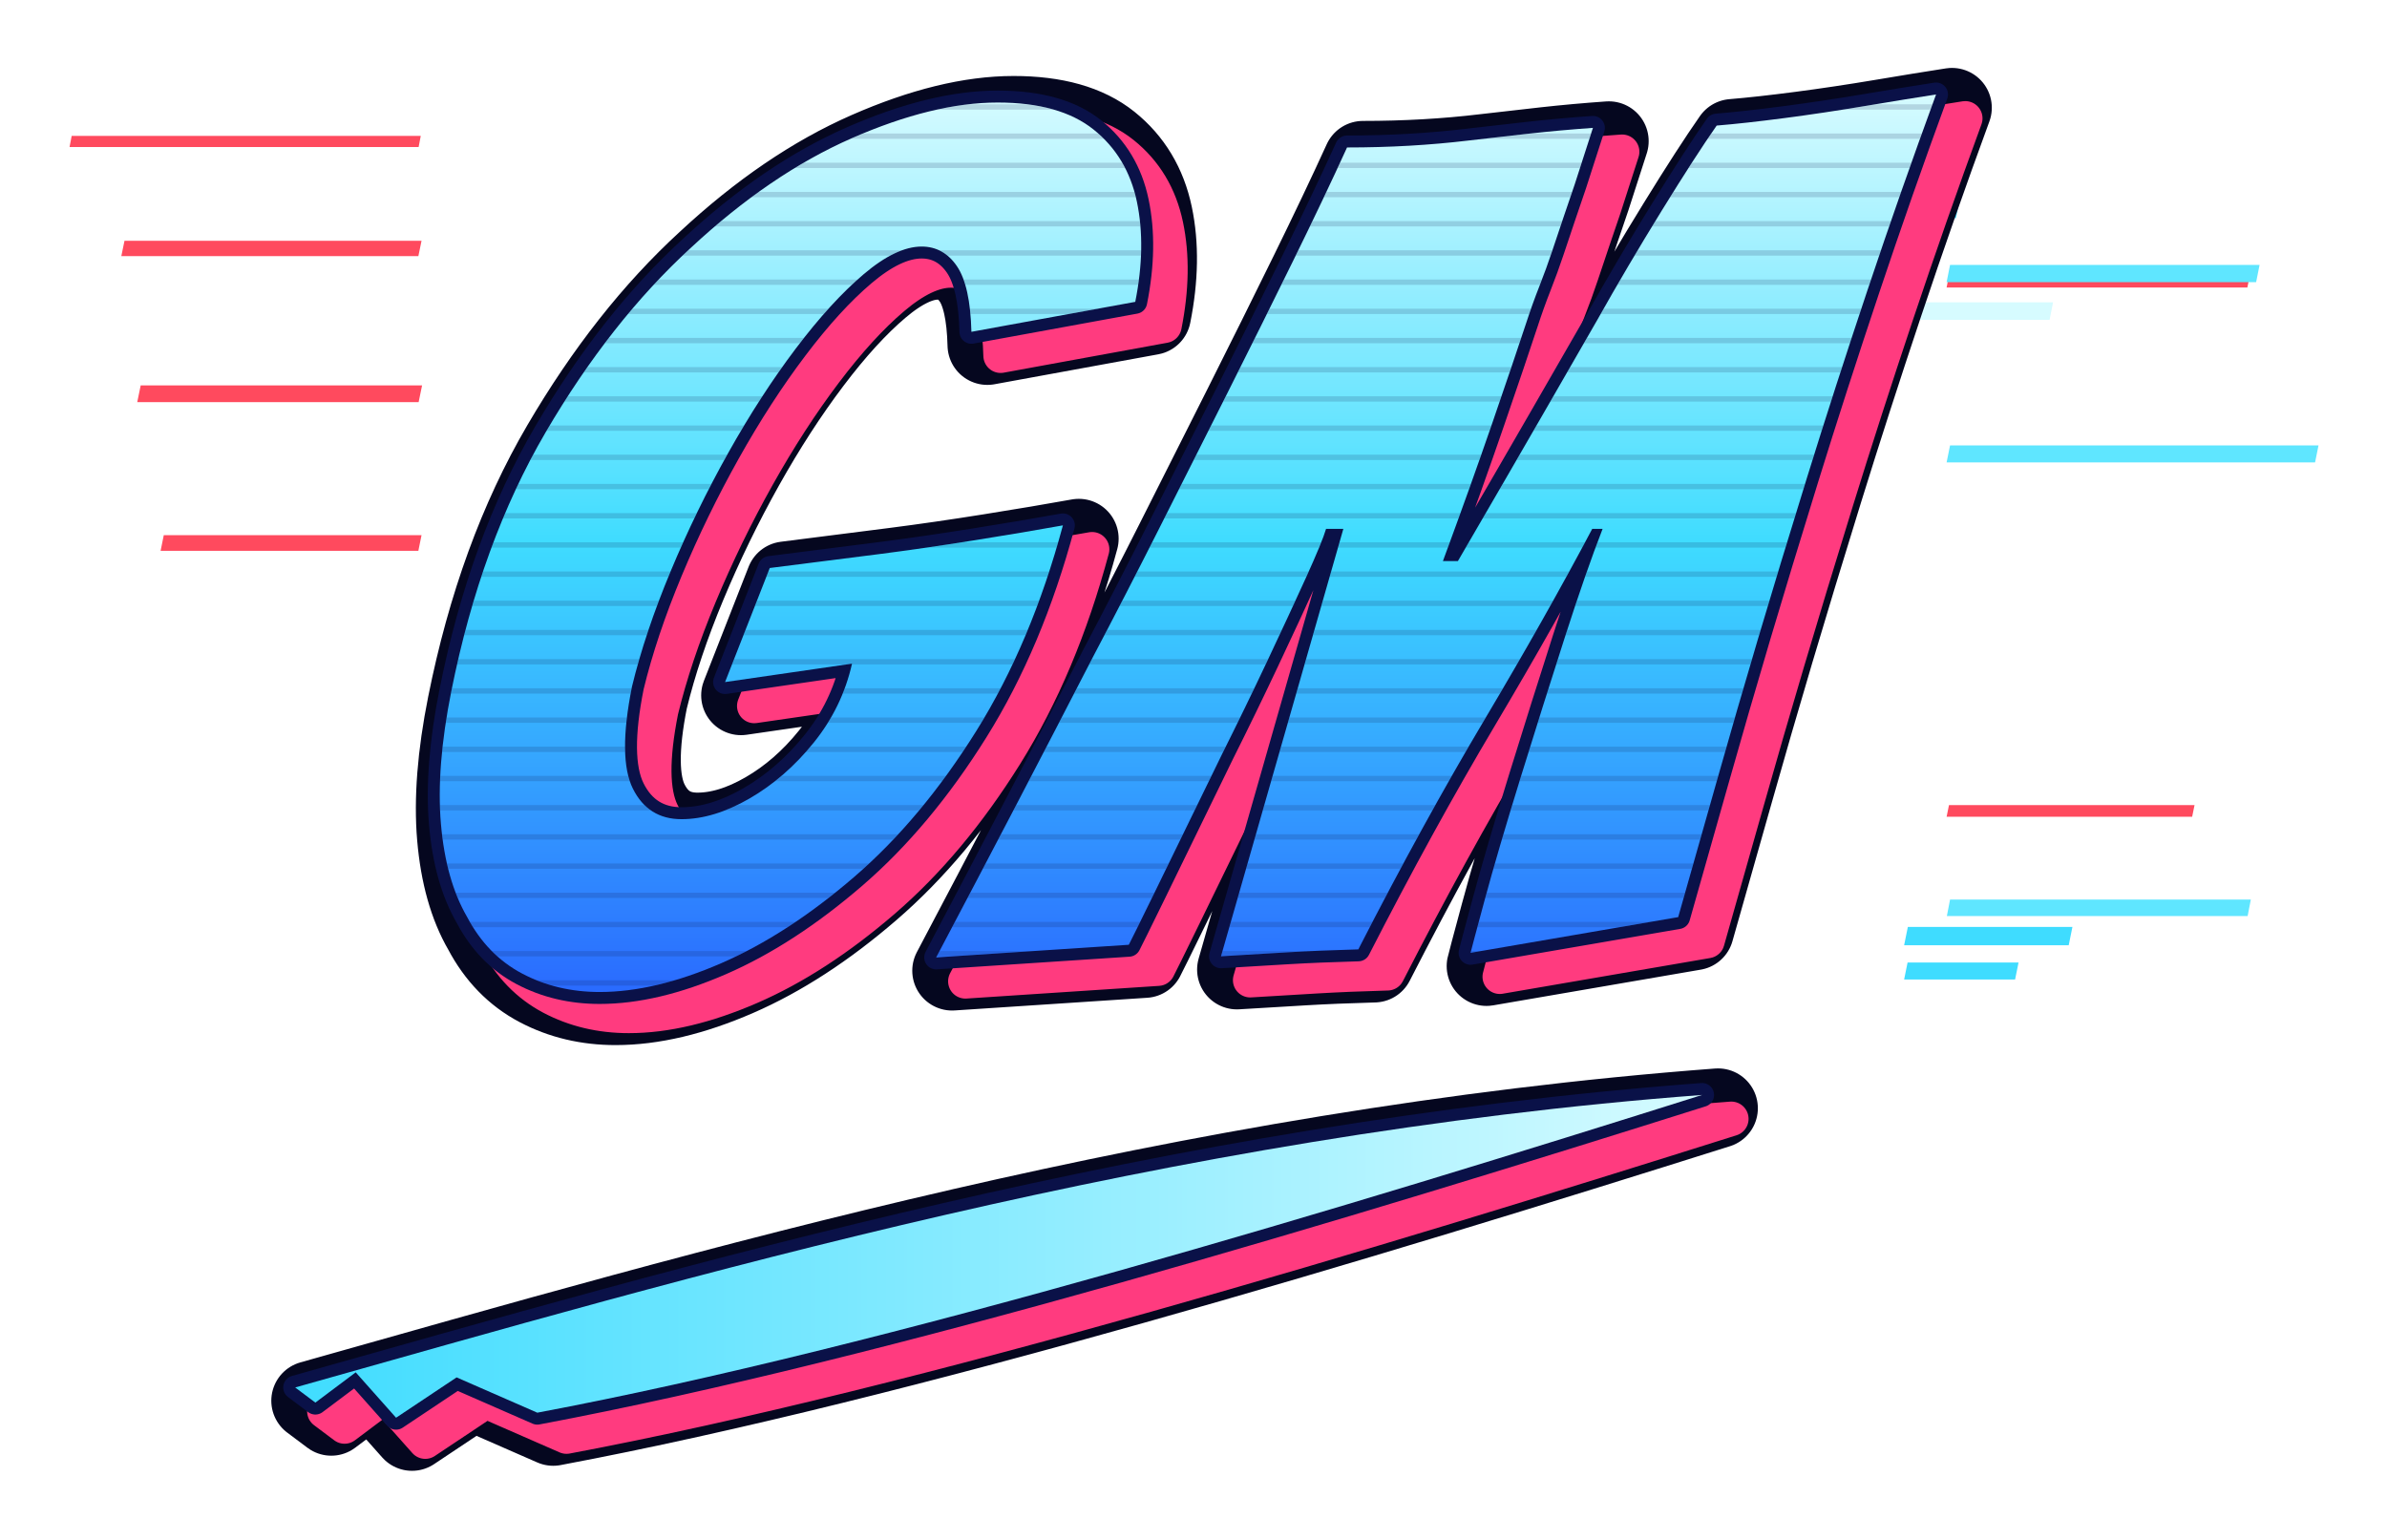
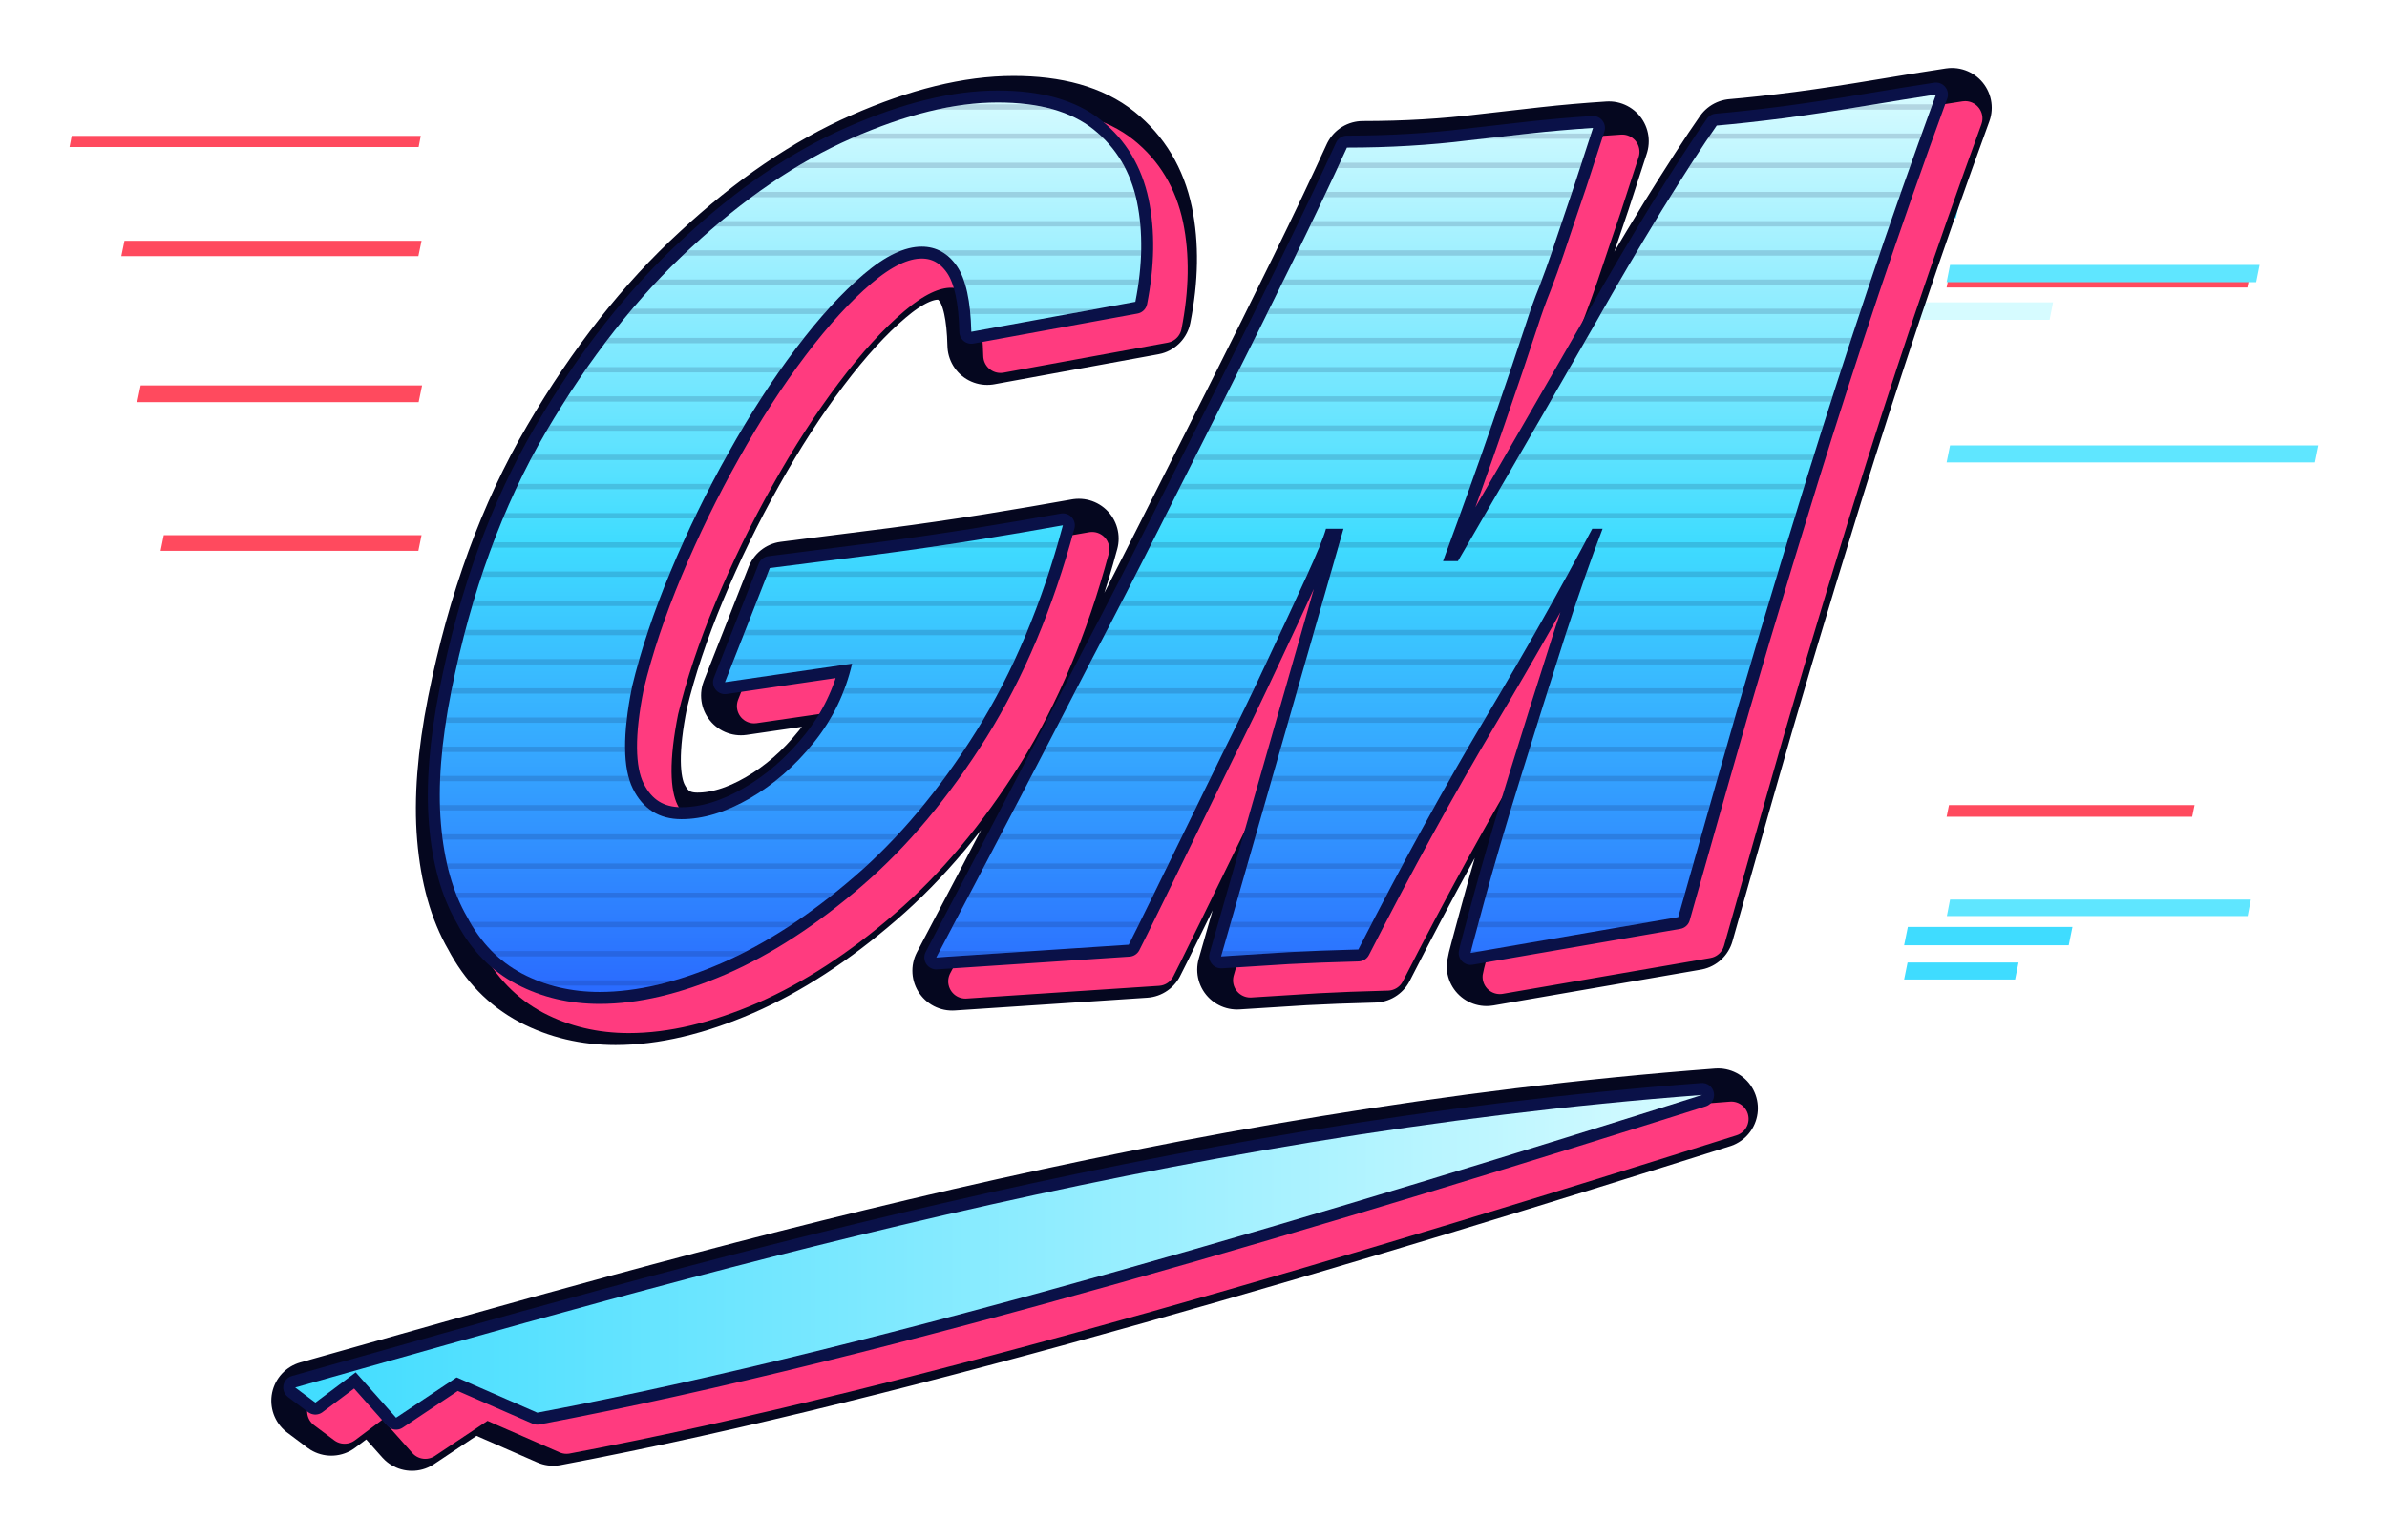
<svg xmlns="http://www.w3.org/2000/svg" viewBox="-1.2 36.7 899.2 579.9" role="img" aria-label="GameMaster">
  <defs>
    <linearGradient id="gcos0" gradientUnits="userSpaceOnUse" x1="0" y1="72" x2="0" y2="410">
      <stop offset="0" stop-color="#d6fbff" />
      <stop offset=".5" stop-color="#3fdcff" />
      <stop offset="1" stop-color="#2a6bff" />
    </linearGradient>
    <linearGradient id="gscos" x1="0" x2="1">
      <stop offset="0" stop-color="#3fdcff" />
      <stop offset="1" stop-color="#d6fbff" />
    </linearGradient>
    <clipPath id="ccos">
-       <path d="M224.711 410.417Q208.651 410.417 195.499 403.472Q182.347 396.528 174.795 382.204Q166.721 368.314 164.898 347.045Q163.075 325.776 168.805 297.129Q180.003 241.135 204.397 199.466Q228.791 157.796 259.088 130.017Q288.952 102.237 319.639 88.781Q350.327 75.326 374.634 75.326Q398.073 75.326 410.791 85.526Q423.509 95.726 427.068 112.654Q430.628 129.583 426.461 150.417L364.738 161.703Q364.304 144.341 359.269 136.962Q354.234 129.583 345.987 129.583Q336.437 129.583 324.154 140Q311.87 150.417 298.588 167.997Q285.306 185.576 273.152 207.279Q260.998 228.982 251.406 251.987Q241.813 274.992 236.865 295.392Q231.482 322.304 237.212 333.806Q242.942 345.309 255.529 345.309Q267.683 345.309 281.182 337.496Q294.681 329.683 305.359 316.444Q316.037 303.205 319.77 286.711L271.937 293.656L288.778 250.684L329.753 245.476Q346.681 243.306 365.736 240.267Q384.791 237.229 399.202 234.624Q387.309 278.898 366.561 312.104Q345.813 345.309 320.638 367.012Q295.462 388.715 270.504 399.566Q245.546 410.417 224.711 410.417Z M351.456 397.396Q382.187 339.232 410.574 284.107Q422.467 261.536 435.402 235.927Q448.337 210.317 461.316 184.491Q474.294 158.664 486.013 134.791Q497.733 110.918 506.24 92.254Q530.114 92.254 551.903 89.649Q563.015 88.347 574.778 87.045Q586.541 85.743 598.868 84.875L592.01 106.144Q589.927 112.22 587.8 118.514Q585.673 124.808 583.503 131.319Q581.332 137.83 578.684 144.558Q576.037 151.285 573.78 158.23Q569.352 171.686 561.062 195.776Q552.771 219.866 542.354 248.08H547.997Q567.182 215.092 579.813 193.172Q592.444 171.252 600.431 157.362Q611.89 136.962 624.738 116.127Q637.586 95.292 645.486 84.007Q656.077 83.139 671.008 81.185Q685.94 79.232 701.436 76.628Q716.932 74.023 728.13 72.287Q714.761 108.748 702.347 145.86Q689.933 182.972 679.516 216.611Q669.098 250.25 661.112 277.162Q653.125 304.073 645.703 330.334Q638.28 356.594 630.988 382.204L552.771 395.659Q552.945 394.791 557.98 376.127Q563.015 357.462 571.609 329.683Q580.204 301.903 588.234 276.945Q596.264 251.987 602.514 235.927H598.608Q581.159 268.915 557.937 307.98Q534.715 347.045 510.494 394.357Q495.215 394.791 484.234 395.442Q473.252 396.093 458.755 396.962L504.851 235.927H498.341Q496.952 240.701 490.745 254.374Q484.538 268.047 476.247 285.626Q467.957 303.205 459.275 320.568Q426.114 388.715 424.03 392.621Z" />
+       <path d="M224.7 410.4Q208.7 410.4 195.5 403.5Q182.3 396.5 174.8 382.2Q166.7 368.3 164.9 347Q163.1 325.8 168.8 297.1Q180 241.1 204.4 199.5Q228.8 157.8 259.1 130Q289 102.2 319.6 88.8Q350.3 75.3 374.6 75.3Q398.1 75.3 410.8 85.5Q423.5 95.7 427.1 112.7Q430.6 129.6 426.5 150.4L364.7 161.7Q364.3 144.3 359.3 137Q354.2 129.6 346 129.6Q336.4 129.6 324.2 140Q311.9 150.4 298.6 168Q285.3 185.6 273.2 207.3Q261 229 251.4 252Q241.8 275 236.9 295.4Q231.5 322.3 237.2 333.8Q242.9 345.3 255.5 345.3Q267.7 345.3 281.2 337.5Q294.7 329.7 305.4 316.4Q316 303.2 319.8 286.7L271.9 293.7L288.8 250.7L329.8 245.5Q346.7 243.3 365.7 240.3Q384.8 237.2 399.2 234.6Q387.3 278.9 366.6 312.1Q345.8 345.3 320.6 367Q295.5 388.7 270.5 399.6Q245.5 410.4 224.7 410.4Z M351.5 397.4Q382.2 339.2 410.6 284.1Q422.5 261.5 435.4 235.9Q448.3 210.3 461.3 184.5Q474.3 158.7 486 134.8Q497.7 110.9 506.2 92.3Q530.1 92.3 551.9 89.6Q563 88.3 574.8 87Q586.5 85.7 598.9 84.9L592 106.1Q589.9 112.2 587.8 118.5Q585.7 124.8 583.5 131.3Q581.3 137.8 578.7 144.6Q576 151.3 573.8 158.2Q569.4 171.7 561.1 195.8Q552.8 219.9 542.4 248.1H548Q567.2 215.1 579.8 193.2Q592.4 171.3 600.4 157.4Q611.9 137 624.7 116.1Q637.6 95.3 645.5 84Q656.1 83.1 671 81.2Q685.9 79.2 701.4 76.6Q716.9 74 728.1 72.3Q714.8 108.7 702.3 145.9Q689.9 183 679.5 216.6Q669.1 250.3 661.1 277.2Q653.1 304.1 645.7 330.3Q638.3 356.6 631 382.2L552.8 395.7Q552.9 394.8 558 376.1Q563 357.5 571.6 329.7Q580.2 301.9 588.2 276.9Q596.3 252 602.5 235.9H598.6Q581.2 268.9 557.9 308Q534.7 347 510.5 394.4Q495.2 394.8 484.2 395.4Q473.3 396.1 458.8 397L504.9 235.9H498.3Q497 240.7 490.7 254.4Q484.5 268 476.2 285.6Q468 303.2 459.3 320.6Q426.1 388.7 424 392.6Z" />
    </clipPath>
  </defs>
  <path d="M733.4 375.6h113.3l-1.2 6.2h-113.3z" fill="#5fe6ff" />
  <path d="M733.6 137.6h113.3l-1.5 7.4h-113.3z" fill="#ff4a5e" />
  <path d="M733.4 136.5h116.6l-1.3 6.5h-116.6z" fill="#5fe6ff" />
  <path d="M733.0 340.0h92.5l-0.9 4.4h-92.5z" fill="#ff4a5e" />
  <path d="M733.4 204.5h138.8l-1.3 6.4h-138.8z" fill="#5fe6ff" />
  <path d="M45.7 127.4h111.9l-1.2 5.8h-111.9z" fill="#ff4a5e" />
  <path d="M25.8 87.9h131.5l-0.8 4.2h-131.5z" fill="#ff4a5e" />
  <path d="M51.8 181.9h106.0l-1.3 6.3h-106.0z" fill="#ff4a5e" />
  <path d="M60.5 238.3h97.1l-1.2 5.9h-97.1z" fill="#ff4a5e" />
  <path d="M717.4 399.3h41.8l-1.3 6.4h-41.8z" fill="#3fdcff" />
  <path d="M717.4 150.6h54.8l-1.3 6.6h-54.8z" fill="#d6fbff" />
  <path d="M717.7 111.1h19.5l-1.6 7.8h-19.5z" fill="#3fdcff" />
  <path d="M717.5 385.9h62.0l-1.4 6.9h-62.0z" fill="#3fdcff" />
  <g fill="#05071f" stroke="#05071f" stroke-width="30" stroke-linejoin="round" transform="translate(6 5)">
-     <path d="M224.711 410.417Q208.651 410.417 195.499 403.472Q182.347 396.528 174.795 382.204Q166.721 368.314 164.898 347.045Q163.075 325.776 168.805 297.129Q180.003 241.135 204.397 199.466Q228.791 157.796 259.088 130.017Q288.952 102.237 319.639 88.781Q350.327 75.326 374.634 75.326Q398.073 75.326 410.791 85.526Q423.509 95.726 427.068 112.654Q430.628 129.583 426.461 150.417L364.738 161.703Q364.304 144.341 359.269 136.962Q354.234 129.583 345.987 129.583Q336.437 129.583 324.154 140Q311.87 150.417 298.588 167.997Q285.306 185.576 273.152 207.279Q260.998 228.982 251.406 251.987Q241.813 274.992 236.865 295.392Q231.482 322.304 237.212 333.806Q242.942 345.309 255.529 345.309Q267.683 345.309 281.182 337.496Q294.681 329.683 305.359 316.444Q316.037 303.205 319.77 286.711L271.937 293.656L288.778 250.684L329.753 245.476Q346.681 243.306 365.736 240.267Q384.791 237.229 399.202 234.624Q387.309 278.898 366.561 312.104Q345.813 345.309 320.638 367.012Q295.462 388.715 270.504 399.566Q245.546 410.417 224.711 410.417Z M351.456 397.396Q382.187 339.232 410.574 284.107Q422.467 261.536 435.402 235.927Q448.337 210.317 461.316 184.491Q474.294 158.664 486.013 134.791Q497.733 110.918 506.24 92.254Q530.114 92.254 551.903 89.649Q563.015 88.347 574.778 87.045Q586.541 85.743 598.868 84.875L592.01 106.144Q589.927 112.22 587.8 118.514Q585.673 124.808 583.503 131.319Q581.332 137.83 578.684 144.558Q576.037 151.285 573.78 158.23Q569.352 171.686 561.062 195.776Q552.771 219.866 542.354 248.08H547.997Q567.182 215.092 579.813 193.172Q592.444 171.252 600.431 157.362Q611.89 136.962 624.738 116.127Q637.586 95.292 645.486 84.007Q656.077 83.139 671.008 81.185Q685.94 79.232 701.436 76.628Q716.932 74.023 728.13 72.287Q714.761 108.748 702.347 145.86Q689.933 182.972 679.516 216.611Q669.098 250.25 661.112 277.162Q653.125 304.073 645.703 330.334Q638.28 356.594 630.988 382.204L552.771 395.659Q552.945 394.791 557.98 376.127Q563.015 357.462 571.609 329.683Q580.204 301.903 588.234 276.945Q596.264 251.987 602.514 235.927H598.608Q581.159 268.915 557.937 307.98Q534.715 347.045 510.494 394.357Q495.215 394.791 484.234 395.442Q473.252 396.093 458.755 396.962L504.851 235.927H498.341Q496.952 240.701 490.745 254.374Q484.538 268.047 476.247 285.626Q467.957 303.205 459.275 320.568Q426.114 388.715 424.03 392.621Z" />
+     <path d="M224.7 410.4Q208.7 410.4 195.5 403.5Q182.3 396.5 174.8 382.2Q166.7 368.3 164.9 347Q163.1 325.8 168.8 297.1Q180 241.1 204.4 199.5Q228.8 157.8 259.1 130Q289 102.2 319.6 88.8Q350.3 75.3 374.6 75.3Q398.1 75.3 410.8 85.5Q423.5 95.7 427.1 112.7Q430.6 129.6 426.5 150.4L364.7 161.7Q364.3 144.3 359.3 137Q354.2 129.6 346 129.6Q336.4 129.6 324.2 140Q311.9 150.4 298.6 168Q285.3 185.6 273.2 207.3Q261 229 251.4 252Q241.8 275 236.9 295.4Q231.5 322.3 237.2 333.8Q242.9 345.3 255.5 345.3Q267.7 345.3 281.2 337.5Q294.7 329.7 305.4 316.4Q316 303.2 319.8 286.7L271.9 293.7L288.8 250.7L329.8 245.5Q346.7 243.3 365.7 240.3Q384.8 237.2 399.2 234.6Q387.3 278.9 366.6 312.1Q345.8 345.3 320.6 367Q295.5 388.7 270.5 399.6Q245.5 410.4 224.7 410.4Z M351.5 397.4Q382.2 339.2 410.6 284.1Q422.5 261.5 435.4 235.9Q448.3 210.3 461.3 184.5Q474.3 158.7 486 134.8Q497.7 110.9 506.2 92.3Q530.1 92.3 551.9 89.6Q563 88.3 574.8 87Q586.5 85.7 598.9 84.9L592 106.1Q589.9 112.2 587.8 118.5Q585.7 124.8 583.5 131.3Q581.3 137.8 578.7 144.6Q576 151.3 573.8 158.2Q569.4 171.7 561.1 195.8Q552.8 219.9 542.4 248.1H548Q567.2 215.1 579.8 193.2Q592.4 171.3 600.4 157.4Q611.9 137 624.7 116.1Q637.6 95.3 645.5 84Q656.1 83.1 671 81.2Q685.9 79.2 701.4 76.6Q716.9 74 728.1 72.3Q714.8 108.7 702.3 145.9Q689.9 183 679.5 216.6Q669.1 250.3 661.1 277.2Q653.1 304.1 645.7 330.3Q638.3 356.6 631 382.2L552.8 395.7Q552.9 394.8 558 376.1Q563 357.5 571.6 329.7Q580.2 301.9 588.2 276.9Q596.3 252 602.5 235.9H598.6Q581.2 268.9 557.9 308Q534.7 347 510.5 394.4Q495.2 394.8 484.2 395.4Q473.3 396.1 458.8 397L504.9 235.9H498.3Q497 240.7 490.7 254.4Q484.5 268 476.2 285.6Q468 303.2 459.3 320.6Q426.1 388.7 424 392.6Z" />
    <path d="M110 559.4 C258.4 517.6 438.6 464.4 640 449.2 C507.5 491.0 332.6 544.2 201.2 568.9 L170.8 555.6 L148.0 570.8 L132.8 553.7 L117.6 565.1Z" />
  </g>
  <g fill="#ff3b7f" stroke="#ff3b7f" stroke-width="13" stroke-linejoin="round" transform="translate(11 9)">
-     <path d="M224.711 410.417Q208.651 410.417 195.499 403.472Q182.347 396.528 174.795 382.204Q166.721 368.314 164.898 347.045Q163.075 325.776 168.805 297.129Q180.003 241.135 204.397 199.466Q228.791 157.796 259.088 130.017Q288.952 102.237 319.639 88.781Q350.327 75.326 374.634 75.326Q398.073 75.326 410.791 85.526Q423.509 95.726 427.068 112.654Q430.628 129.583 426.461 150.417L364.738 161.703Q364.304 144.341 359.269 136.962Q354.234 129.583 345.987 129.583Q336.437 129.583 324.154 140Q311.87 150.417 298.588 167.997Q285.306 185.576 273.152 207.279Q260.998 228.982 251.406 251.987Q241.813 274.992 236.865 295.392Q231.482 322.304 237.212 333.806Q242.942 345.309 255.529 345.309Q267.683 345.309 281.182 337.496Q294.681 329.683 305.359 316.444Q316.037 303.205 319.77 286.711L271.937 293.656L288.778 250.684L329.753 245.476Q346.681 243.306 365.736 240.267Q384.791 237.229 399.202 234.624Q387.309 278.898 366.561 312.104Q345.813 345.309 320.638 367.012Q295.462 388.715 270.504 399.566Q245.546 410.417 224.711 410.417Z M351.456 397.396Q382.187 339.232 410.574 284.107Q422.467 261.536 435.402 235.927Q448.337 210.317 461.316 184.491Q474.294 158.664 486.013 134.791Q497.733 110.918 506.24 92.254Q530.114 92.254 551.903 89.649Q563.015 88.347 574.778 87.045Q586.541 85.743 598.868 84.875L592.01 106.144Q589.927 112.22 587.8 118.514Q585.673 124.808 583.503 131.319Q581.332 137.83 578.684 144.558Q576.037 151.285 573.78 158.23Q569.352 171.686 561.062 195.776Q552.771 219.866 542.354 248.08H547.997Q567.182 215.092 579.813 193.172Q592.444 171.252 600.431 157.362Q611.89 136.962 624.738 116.127Q637.586 95.292 645.486 84.007Q656.077 83.139 671.008 81.185Q685.94 79.232 701.436 76.628Q716.932 74.023 728.13 72.287Q714.761 108.748 702.347 145.86Q689.933 182.972 679.516 216.611Q669.098 250.25 661.112 277.162Q653.125 304.073 645.703 330.334Q638.28 356.594 630.988 382.204L552.771 395.659Q552.945 394.791 557.98 376.127Q563.015 357.462 571.609 329.683Q580.204 301.903 588.234 276.945Q596.264 251.987 602.514 235.927H598.608Q581.159 268.915 557.937 307.98Q534.715 347.045 510.494 394.357Q495.215 394.791 484.234 395.442Q473.252 396.093 458.755 396.962L504.851 235.927H498.341Q496.952 240.701 490.745 254.374Q484.538 268.047 476.247 285.626Q467.957 303.205 459.275 320.568Q426.114 388.715 424.03 392.621Z" />
+     <path d="M224.7 410.4Q208.7 410.4 195.5 403.5Q182.3 396.5 174.8 382.2Q166.7 368.3 164.9 347Q163.1 325.8 168.8 297.1Q180 241.1 204.4 199.5Q228.8 157.8 259.1 130Q289 102.2 319.6 88.8Q350.3 75.3 374.6 75.3Q398.1 75.3 410.8 85.5Q423.5 95.7 427.1 112.7Q430.6 129.6 426.5 150.4L364.7 161.7Q364.3 144.3 359.3 137Q354.2 129.6 346 129.6Q336.4 129.6 324.2 140Q311.9 150.4 298.6 168Q285.3 185.6 273.2 207.3Q261 229 251.4 252Q241.8 275 236.9 295.4Q231.5 322.3 237.2 333.8Q242.9 345.3 255.5 345.3Q267.7 345.3 281.2 337.5Q294.7 329.7 305.4 316.4Q316 303.2 319.8 286.7L271.9 293.7L288.8 250.7L329.8 245.5Q346.7 243.3 365.7 240.3Q384.8 237.2 399.2 234.6Q387.3 278.9 366.6 312.1Q345.8 345.3 320.6 367Q295.5 388.7 270.5 399.6Q245.5 410.4 224.7 410.4Z M351.5 397.4Q382.2 339.2 410.6 284.1Q422.5 261.5 435.4 235.9Q448.3 210.3 461.3 184.5Q474.3 158.7 486 134.8Q497.7 110.9 506.2 92.3Q530.1 92.3 551.9 89.6Q563 88.3 574.8 87Q586.5 85.7 598.9 84.9L592 106.1Q589.9 112.2 587.8 118.5Q585.7 124.8 583.5 131.3Q581.3 137.8 578.7 144.6Q576 151.3 573.8 158.2Q569.4 171.7 561.1 195.8Q552.8 219.9 542.4 248.1H548Q567.2 215.1 579.8 193.2Q592.4 171.3 600.4 157.4Q611.9 137 624.7 116.1Q637.6 95.3 645.5 84Q656.1 83.1 671 81.2Q685.9 79.2 701.4 76.6Q716.9 74 728.1 72.3Q714.8 108.7 702.3 145.9Q689.9 183 679.5 216.6Q669.1 250.3 661.1 277.2Q653.1 304.1 645.7 330.3Q638.3 356.6 631 382.2L552.8 395.7Q552.9 394.8 558 376.1Q563 357.5 571.6 329.7Q580.2 301.9 588.2 276.9Q596.3 252 602.5 235.9H598.6Q581.2 268.9 557.9 308Q534.7 347 510.5 394.4Q495.2 394.8 484.2 395.4Q473.3 396.1 458.8 397L504.9 235.9H498.3Q497 240.7 490.7 254.4Q484.5 268 476.2 285.6Q468 303.2 459.3 320.6Q426.1 388.7 424 392.6Z" />
    <path d="M110 559.4 C258.4 517.6 438.6 464.4 640 449.2 C507.5 491.0 332.6 544.2 201.2 568.9 L170.8 555.6 L148.0 570.8 L132.8 553.7 L117.6 565.1Z" />
  </g>
  <g fill="#0a1148" stroke="#0a1148" stroke-width="9" stroke-linejoin="round">
-     <path d="M224.711 410.417Q208.651 410.417 195.499 403.472Q182.347 396.528 174.795 382.204Q166.721 368.314 164.898 347.045Q163.075 325.776 168.805 297.129Q180.003 241.135 204.397 199.466Q228.791 157.796 259.088 130.017Q288.952 102.237 319.639 88.781Q350.327 75.326 374.634 75.326Q398.073 75.326 410.791 85.526Q423.509 95.726 427.068 112.654Q430.628 129.583 426.461 150.417L364.738 161.703Q364.304 144.341 359.269 136.962Q354.234 129.583 345.987 129.583Q336.437 129.583 324.154 140Q311.87 150.417 298.588 167.997Q285.306 185.576 273.152 207.279Q260.998 228.982 251.406 251.987Q241.813 274.992 236.865 295.392Q231.482 322.304 237.212 333.806Q242.942 345.309 255.529 345.309Q267.683 345.309 281.182 337.496Q294.681 329.683 305.359 316.444Q316.037 303.205 319.77 286.711L271.937 293.656L288.778 250.684L329.753 245.476Q346.681 243.306 365.736 240.267Q384.791 237.229 399.202 234.624Q387.309 278.898 366.561 312.104Q345.813 345.309 320.638 367.012Q295.462 388.715 270.504 399.566Q245.546 410.417 224.711 410.417Z M351.456 397.396Q382.187 339.232 410.574 284.107Q422.467 261.536 435.402 235.927Q448.337 210.317 461.316 184.491Q474.294 158.664 486.013 134.791Q497.733 110.918 506.24 92.254Q530.114 92.254 551.903 89.649Q563.015 88.347 574.778 87.045Q586.541 85.743 598.868 84.875L592.01 106.144Q589.927 112.22 587.8 118.514Q585.673 124.808 583.503 131.319Q581.332 137.83 578.684 144.558Q576.037 151.285 573.78 158.23Q569.352 171.686 561.062 195.776Q552.771 219.866 542.354 248.08H547.997Q567.182 215.092 579.813 193.172Q592.444 171.252 600.431 157.362Q611.89 136.962 624.738 116.127Q637.586 95.292 645.486 84.007Q656.077 83.139 671.008 81.185Q685.94 79.232 701.436 76.628Q716.932 74.023 728.13 72.287Q714.761 108.748 702.347 145.86Q689.933 182.972 679.516 216.611Q669.098 250.25 661.112 277.162Q653.125 304.073 645.703 330.334Q638.28 356.594 630.988 382.204L552.771 395.659Q552.945 394.791 557.98 376.127Q563.015 357.462 571.609 329.683Q580.204 301.903 588.234 276.945Q596.264 251.987 602.514 235.927H598.608Q581.159 268.915 557.937 307.98Q534.715 347.045 510.494 394.357Q495.215 394.791 484.234 395.442Q473.252 396.093 458.755 396.962L504.851 235.927H498.341Q496.952 240.701 490.745 254.374Q484.538 268.047 476.247 285.626Q467.957 303.205 459.275 320.568Q426.114 388.715 424.03 392.621Z" />
+     <path d="M224.7 410.4Q208.7 410.4 195.5 403.5Q182.3 396.5 174.8 382.2Q166.7 368.3 164.9 347Q163.1 325.8 168.8 297.1Q180 241.1 204.4 199.5Q228.8 157.8 259.1 130Q289 102.2 319.6 88.8Q350.3 75.3 374.6 75.3Q398.1 75.3 410.8 85.5Q423.5 95.7 427.1 112.7Q430.6 129.6 426.5 150.4L364.7 161.7Q364.3 144.3 359.3 137Q354.2 129.6 346 129.6Q336.4 129.6 324.2 140Q311.9 150.4 298.6 168Q285.3 185.6 273.2 207.3Q261 229 251.4 252Q241.8 275 236.9 295.4Q231.5 322.3 237.2 333.8Q242.9 345.3 255.5 345.3Q267.7 345.3 281.2 337.5Q294.7 329.7 305.4 316.4Q316 303.2 319.8 286.7L271.9 293.7L288.8 250.7L329.8 245.5Q346.7 243.3 365.7 240.3Q384.8 237.2 399.2 234.6Q387.3 278.9 366.6 312.1Q345.8 345.3 320.6 367Q295.5 388.7 270.5 399.6Q245.5 410.4 224.7 410.4Z M351.5 397.4Q382.2 339.2 410.6 284.1Q422.5 261.5 435.4 235.9Q448.3 210.3 461.3 184.5Q474.3 158.7 486 134.8Q497.7 110.9 506.2 92.3Q530.1 92.3 551.9 89.6Q563 88.3 574.8 87Q586.5 85.7 598.9 84.9L592 106.1Q589.9 112.2 587.8 118.5Q585.7 124.8 583.5 131.3Q581.3 137.8 578.7 144.6Q576 151.3 573.8 158.2Q569.4 171.7 561.1 195.8Q552.8 219.9 542.4 248.1H548Q567.2 215.1 579.8 193.2Q592.4 171.3 600.4 157.4Q611.9 137 624.7 116.1Q637.6 95.3 645.5 84Q656.1 83.1 671 81.2Q685.9 79.2 701.4 76.6Q716.9 74 728.1 72.3Q714.8 108.7 702.3 145.9Q689.9 183 679.5 216.6Q669.1 250.3 661.1 277.2Q653.1 304.1 645.7 330.3Q638.3 356.6 631 382.2L552.8 395.7Q552.9 394.8 558 376.1Q563 357.5 571.6 329.7Q580.2 301.9 588.2 276.9Q596.3 252 602.5 235.9H598.6Q581.2 268.9 557.9 308Q534.7 347 510.5 394.4Q495.2 394.8 484.2 395.4Q473.3 396.1 458.8 397L504.9 235.9H498.3Q497 240.7 490.7 254.4Q484.5 268 476.2 285.6Q468 303.2 459.3 320.6Q426.1 388.7 424 392.6Z" />
    <path d="M110 559.4 C258.4 517.6 438.6 464.4 640 449.2 C507.5 491.0 332.6 544.2 201.2 568.9 L170.8 555.6 L148.0 570.8 L132.8 553.7 L117.6 565.1Z" />
  </g>
-   <path d="M224.711 410.417Q208.651 410.417 195.499 403.472Q182.347 396.528 174.795 382.204Q166.721 368.314 164.898 347.045Q163.075 325.776 168.805 297.129Q180.003 241.135 204.397 199.466Q228.791 157.796 259.088 130.017Q288.952 102.237 319.639 88.781Q350.327 75.326 374.634 75.326Q398.073 75.326 410.791 85.526Q423.509 95.726 427.068 112.654Q430.628 129.583 426.461 150.417L364.738 161.703Q364.304 144.341 359.269 136.962Q354.234 129.583 345.987 129.583Q336.437 129.583 324.154 140Q311.87 150.417 298.588 167.997Q285.306 185.576 273.152 207.279Q260.998 228.982 251.406 251.987Q241.813 274.992 236.865 295.392Q231.482 322.304 237.212 333.806Q242.942 345.309 255.529 345.309Q267.683 345.309 281.182 337.496Q294.681 329.683 305.359 316.444Q316.037 303.205 319.77 286.711L271.937 293.656L288.778 250.684L329.753 245.476Q346.681 243.306 365.736 240.267Q384.791 237.229 399.202 234.624Q387.309 278.898 366.561 312.104Q345.813 345.309 320.638 367.012Q295.462 388.715 270.504 399.566Q245.546 410.417 224.711 410.417Z M351.456 397.396Q382.187 339.232 410.574 284.107Q422.467 261.536 435.402 235.927Q448.337 210.317 461.316 184.491Q474.294 158.664 486.013 134.791Q497.733 110.918 506.24 92.254Q530.114 92.254 551.903 89.649Q563.015 88.347 574.778 87.045Q586.541 85.743 598.868 84.875L592.01 106.144Q589.927 112.22 587.8 118.514Q585.673 124.808 583.503 131.319Q581.332 137.83 578.684 144.558Q576.037 151.285 573.78 158.23Q569.352 171.686 561.062 195.776Q552.771 219.866 542.354 248.08H547.997Q567.182 215.092 579.813 193.172Q592.444 171.252 600.431 157.362Q611.89 136.962 624.738 116.127Q637.586 95.292 645.486 84.007Q656.077 83.139 671.008 81.185Q685.94 79.232 701.436 76.628Q716.932 74.023 728.13 72.287Q714.761 108.748 702.347 145.86Q689.933 182.972 679.516 216.611Q669.098 250.25 661.112 277.162Q653.125 304.073 645.703 330.334Q638.28 356.594 630.988 382.204L552.771 395.659Q552.945 394.791 557.98 376.127Q563.015 357.462 571.609 329.683Q580.204 301.903 588.234 276.945Q596.264 251.987 602.514 235.927H598.608Q581.159 268.915 557.937 307.98Q534.715 347.045 510.494 394.357Q495.215 394.791 484.234 395.442Q473.252 396.093 458.755 396.962L504.851 235.927H498.341Q496.952 240.701 490.745 254.374Q484.538 268.047 476.247 285.626Q467.957 303.205 459.275 320.568Q426.114 388.715 424.03 392.621Z" fill="url(#gcos0)" />
+   <path d="M224.7 410.4Q208.7 410.4 195.5 403.5Q182.3 396.5 174.8 382.2Q166.7 368.3 164.9 347Q163.1 325.8 168.8 297.1Q180 241.1 204.4 199.5Q228.8 157.8 259.1 130Q289 102.2 319.6 88.8Q350.3 75.3 374.6 75.3Q398.1 75.3 410.8 85.5Q423.5 95.7 427.1 112.7Q430.6 129.6 426.5 150.4L364.7 161.7Q364.3 144.3 359.3 137Q354.2 129.6 346 129.6Q336.4 129.6 324.2 140Q311.9 150.4 298.6 168Q285.3 185.6 273.2 207.3Q261 229 251.4 252Q241.8 275 236.9 295.4Q231.5 322.3 237.2 333.8Q242.9 345.3 255.5 345.3Q267.7 345.3 281.2 337.5Q294.7 329.7 305.4 316.4Q316 303.2 319.8 286.7L271.9 293.7L288.8 250.7L329.8 245.5Q346.7 243.3 365.7 240.3Q384.8 237.2 399.2 234.6Q387.3 278.9 366.6 312.1Q345.8 345.3 320.6 367Q295.5 388.7 270.5 399.6Q245.5 410.4 224.7 410.4Z M351.5 397.4Q382.2 339.2 410.6 284.1Q422.5 261.5 435.4 235.9Q448.3 210.3 461.3 184.5Q474.3 158.7 486 134.8Q497.7 110.9 506.2 92.3Q530.1 92.3 551.9 89.6Q563 88.3 574.8 87Q586.5 85.7 598.9 84.9L592 106.1Q589.9 112.2 587.8 118.5Q585.7 124.8 583.5 131.3Q581.3 137.8 578.7 144.6Q576 151.3 573.8 158.2Q569.4 171.7 561.1 195.8Q552.8 219.9 542.4 248.1H548Q567.2 215.1 579.8 193.2Q592.4 171.3 600.4 157.4Q611.9 137 624.7 116.1Q637.6 95.3 645.5 84Q656.1 83.1 671 81.2Q685.9 79.2 701.4 76.6Q716.9 74 728.1 72.3Q714.8 108.7 702.3 145.9Q689.9 183 679.5 216.6Q669.1 250.3 661.1 277.2Q653.1 304.1 645.7 330.3Q638.3 356.6 631 382.2L552.8 395.7Q552.9 394.8 558 376.1Q563 357.5 571.6 329.7Q580.2 301.9 588.2 276.9Q596.3 252 602.5 235.9H598.6Q581.2 268.9 557.9 308Q534.7 347 510.5 394.4Q495.2 394.8 484.2 395.4Q473.3 396.1 458.8 397L504.9 235.9H498.3Q497 240.7 490.7 254.4Q484.5 268 476.2 285.6Q468 303.2 459.3 320.6Q426.1 388.7 424 392.6Z" fill="url(#gcos0)" />
  <path d="M110 559.4 C258.4 517.6 438.6 464.4 640 449.2 C507.5 491.0 332.6 544.2 201.2 568.9 L170.8 555.6 L148.0 570.8 L132.8 553.7 L117.6 565.1Z" fill="url(#gscos)" />
  <g clip-path="url(#ccos)" opacity=".16" stroke="#0a1148" stroke-width="2">
    <path d="M0 0H2000" />
    <path d="M0 11H2000" />
    <path d="M0 22H2000" />
    <path d="M0 33H2000" />
    <path d="M0 44H2000" />
    <path d="M0 55H2000" />
    <path d="M0 66H2000" />
    <path d="M0 77H2000" />
    <path d="M0 88H2000" />
    <path d="M0 99H2000" />
    <path d="M0 110H2000" />
    <path d="M0 121H2000" />
    <path d="M0 132H2000" />
    <path d="M0 143H2000" />
    <path d="M0 154H2000" />
    <path d="M0 165H2000" />
    <path d="M0 176H2000" />
    <path d="M0 187H2000" />
    <path d="M0 198H2000" />
    <path d="M0 209H2000" />
    <path d="M0 220H2000" />
    <path d="M0 231H2000" />
    <path d="M0 242H2000" />
    <path d="M0 253H2000" />
    <path d="M0 264H2000" />
    <path d="M0 275H2000" />
    <path d="M0 286H2000" />
    <path d="M0 297H2000" />
    <path d="M0 308H2000" />
    <path d="M0 319H2000" />
    <path d="M0 330H2000" />
    <path d="M0 341H2000" />
    <path d="M0 352H2000" />
    <path d="M0 363H2000" />
    <path d="M0 374H2000" />
    <path d="M0 385H2000" />
    <path d="M0 396H2000" />
    <path d="M0 407H2000" />
    <path d="M0 418H2000" />
    <path d="M0 429H2000" />
    <path d="M0 440H2000" />
    <path d="M0 451H2000" />
    <path d="M0 462H2000" />
    <path d="M0 473H2000" />
    <path d="M0 484H2000" />
    <path d="M0 495H2000" />
    <path d="M0 506H2000" />
    <path d="M0 517H2000" />
    <path d="M0 528H2000" />
    <path d="M0 539H2000" />
    <path d="M0 550H2000" />
    <path d="M0 561H2000" />
    <path d="M0 572H2000" />
    <path d="M0 583H2000" />
    <path d="M0 594H2000" />
    <path d="M0 605H2000" />
    <path d="M0 616H2000" />
    <path d="M0 627H2000" />
    <path d="M0 638H2000" />
    <path d="M0 649H2000" />
    <path d="M0 660H2000" />
    <path d="M0 671H2000" />
    <path d="M0 682H2000" />
    <path d="M0 693H2000" />
    <path d="M0 704H2000" />
    <path d="M0 715H2000" />
    <path d="M0 726H2000" />
    <path d="M0 737H2000" />
    <path d="M0 748H2000" />
    <path d="M0 759H2000" />
    <path d="M0 770H2000" />
    <path d="M0 781H2000" />
    <path d="M0 792H2000" />
    <path d="M0 803H2000" />
    <path d="M0 814H2000" />
    <path d="M0 825H2000" />
    <path d="M0 836H2000" />
    <path d="M0 847H2000" />
    <path d="M0 858H2000" />
    <path d="M0 869H2000" />
    <path d="M0 880H2000" />
    <path d="M0 891H2000" />
    <path d="M0 902H2000" />
    <path d="M0 913H2000" />
    <path d="M0 924H2000" />
    <path d="M0 935H2000" />
    <path d="M0 946H2000" />
    <path d="M0 957H2000" />
    <path d="M0 968H2000" />
    <path d="M0 979H2000" />
    <path d="M0 990H2000" />
  </g>
</svg>
